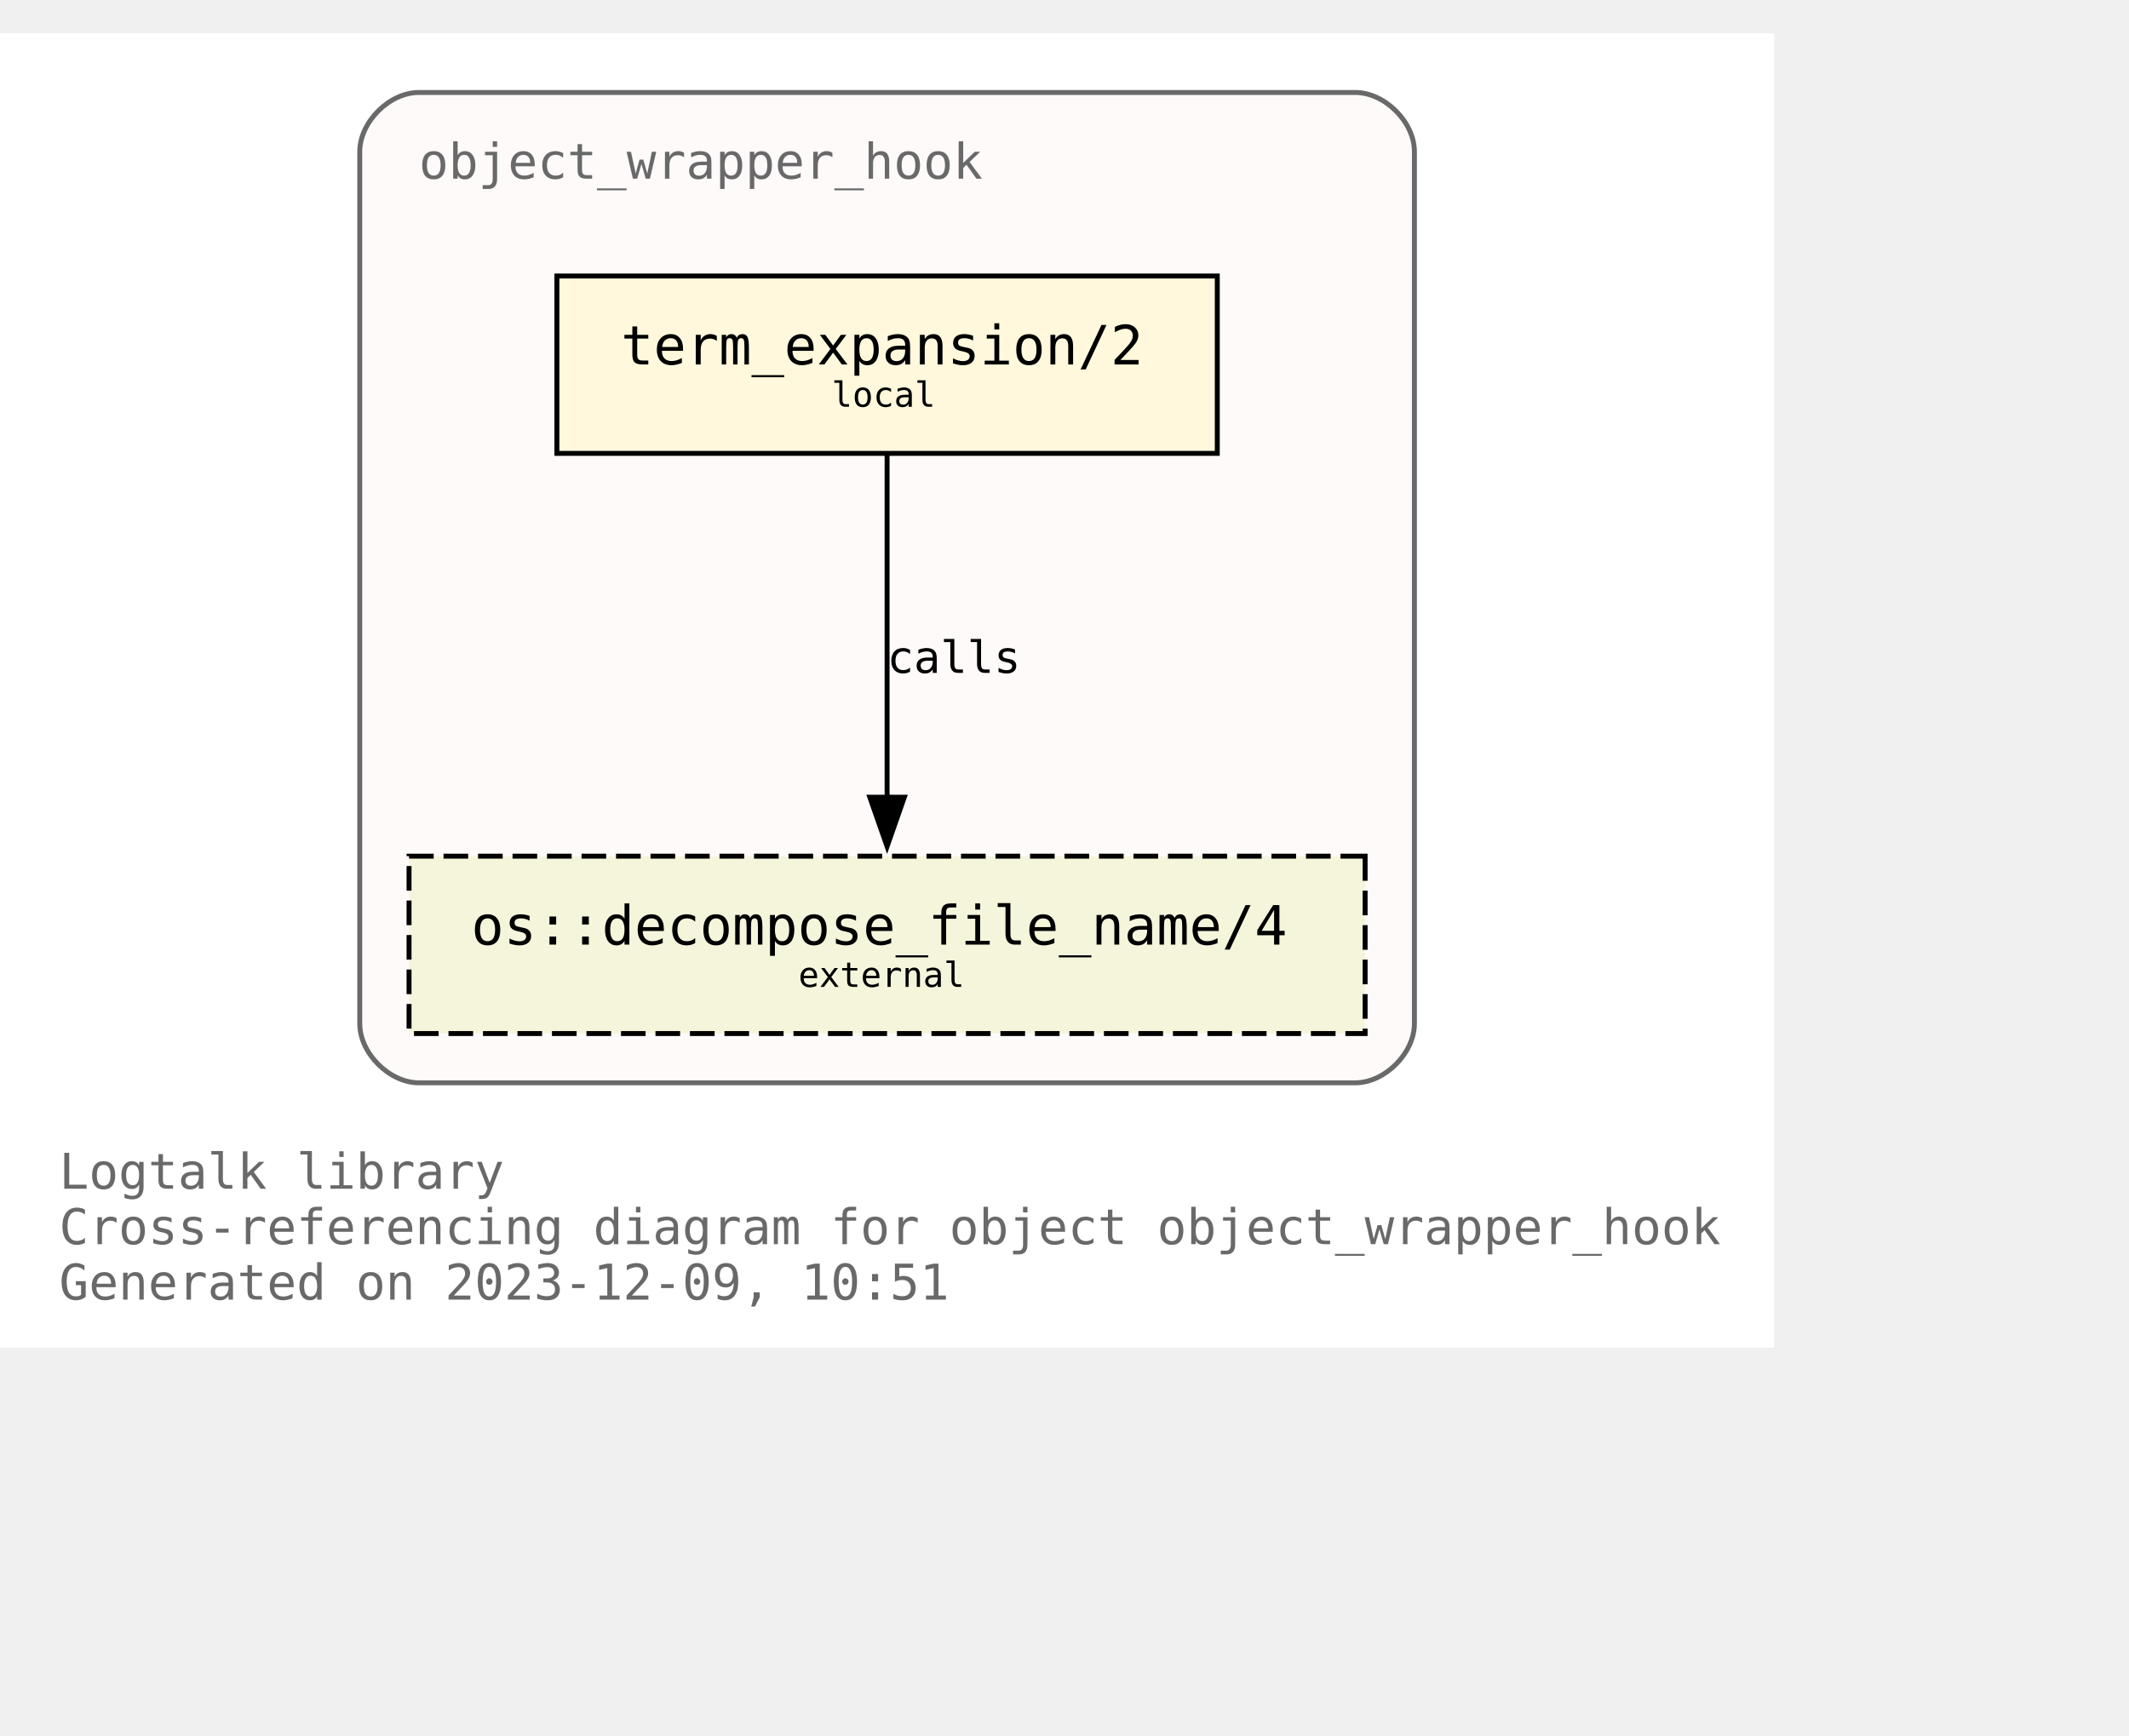
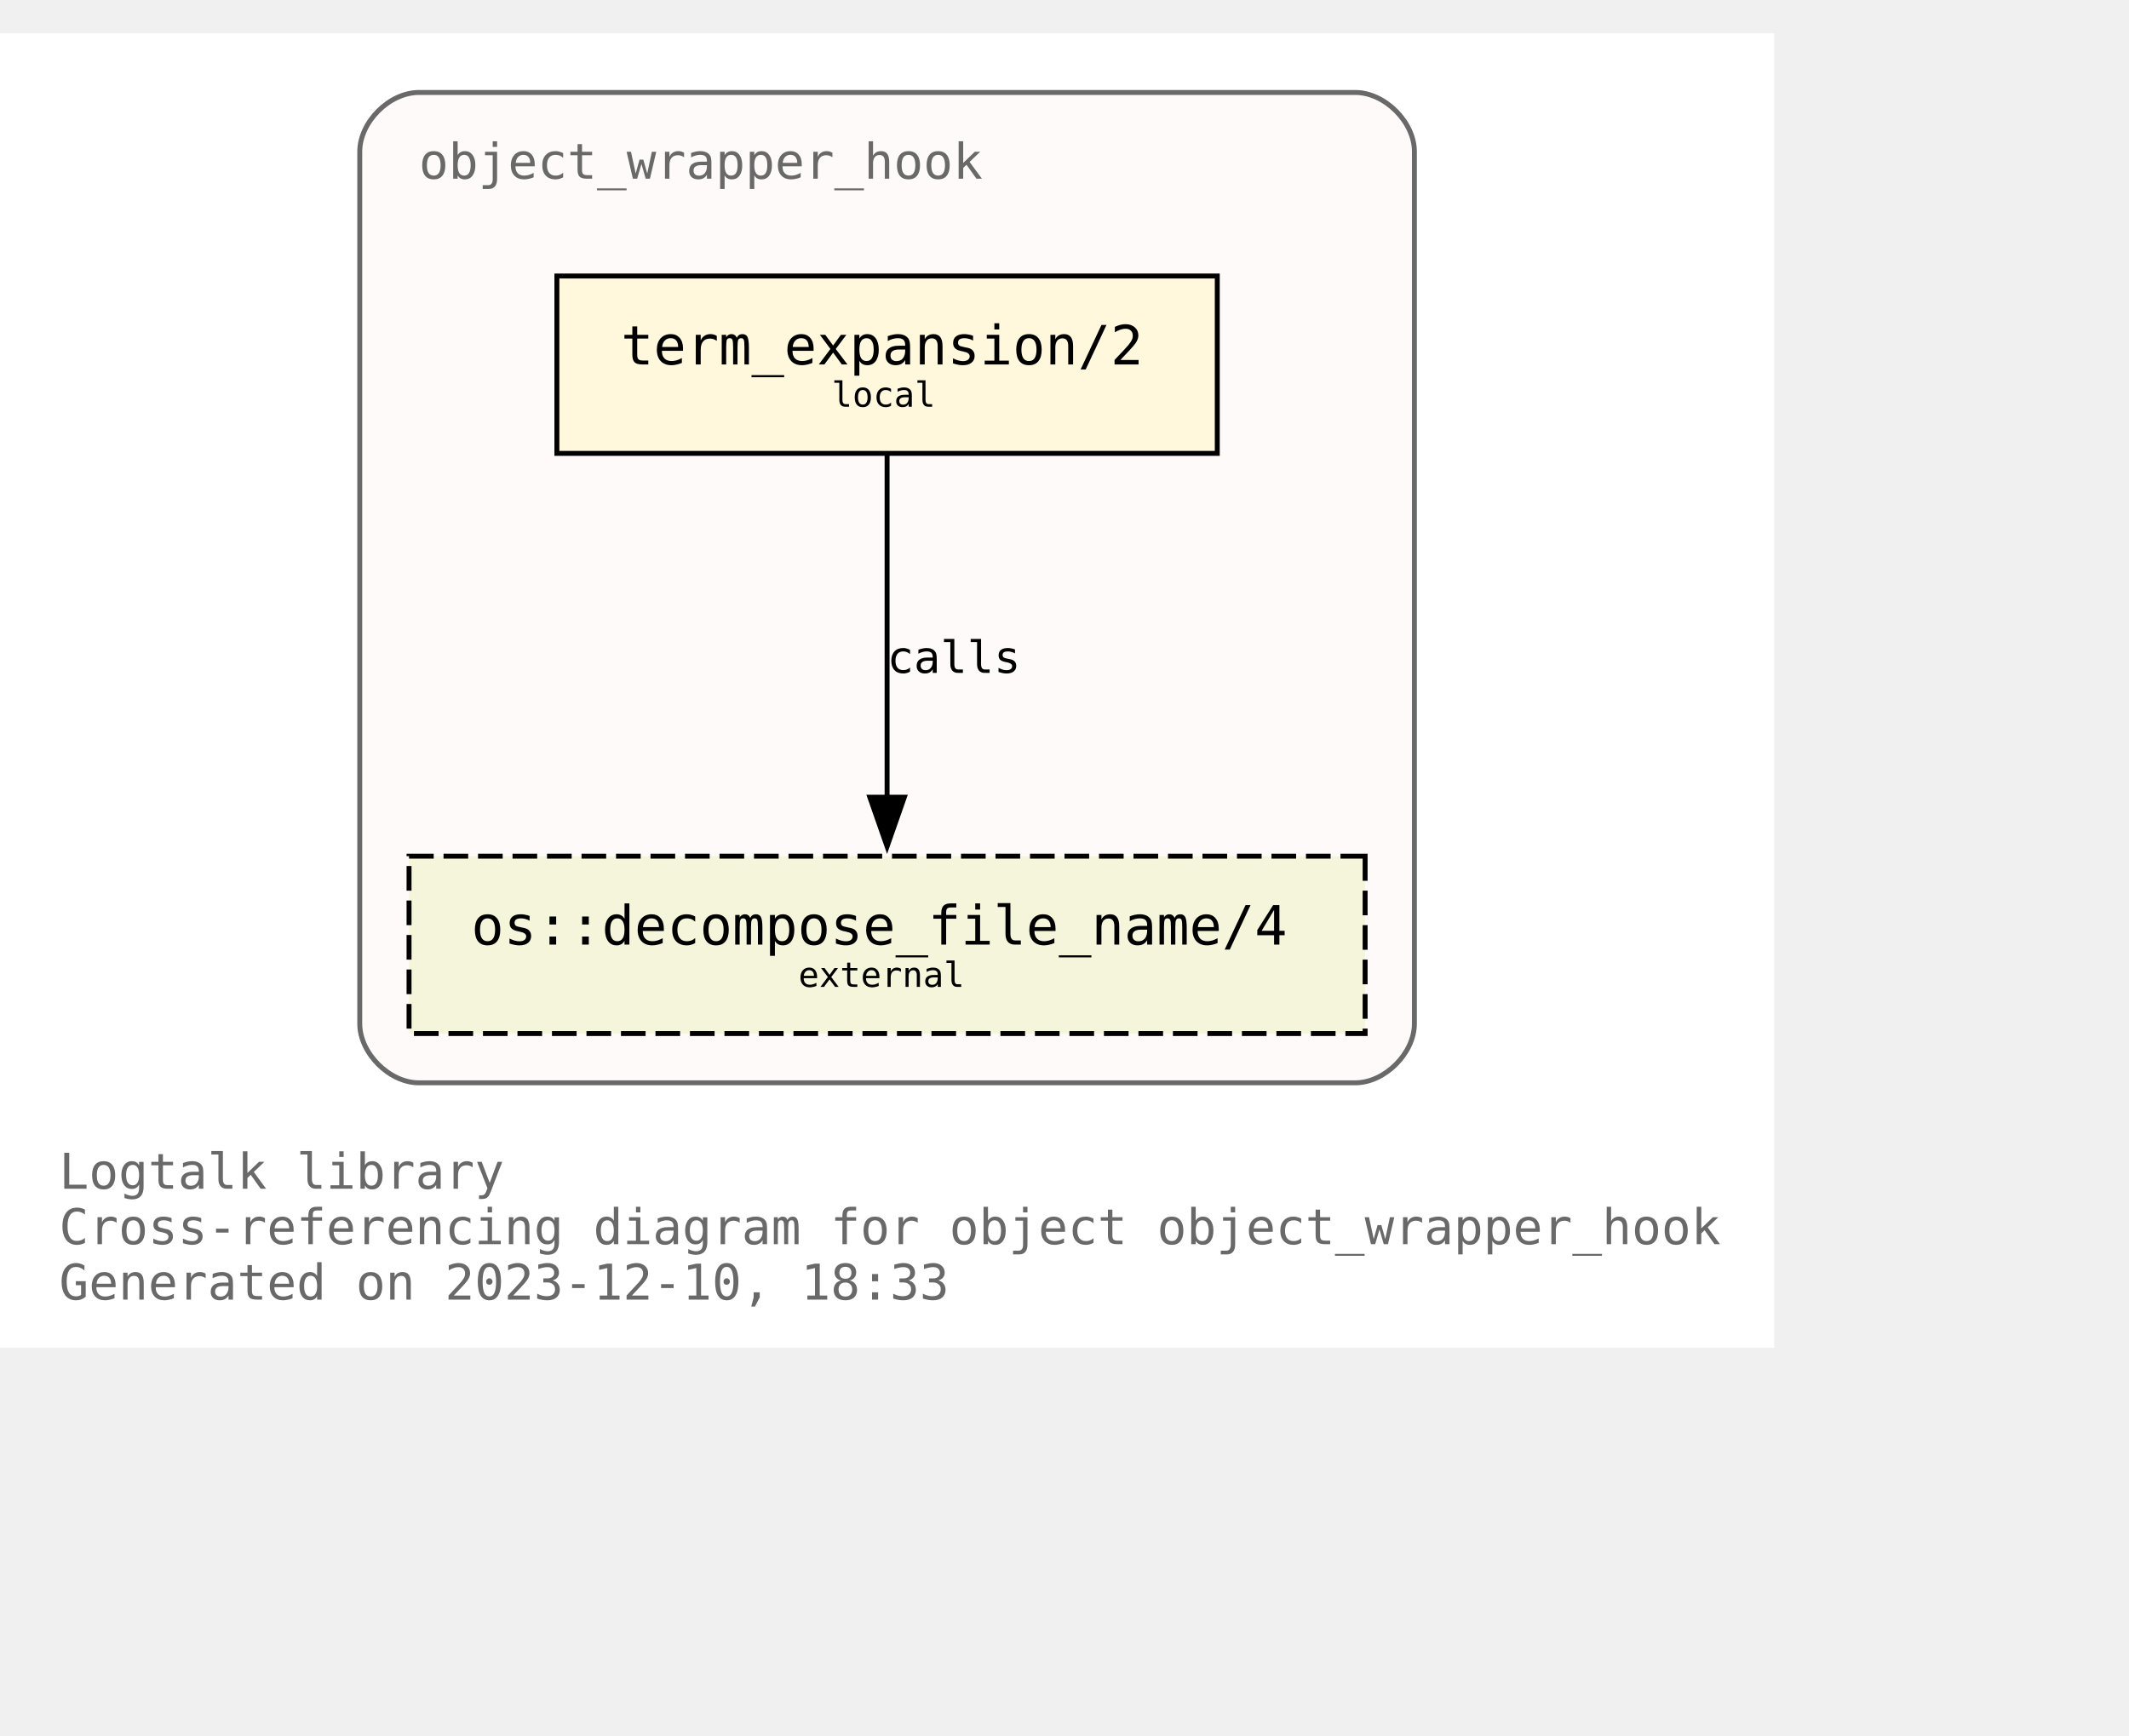
<svg xmlns="http://www.w3.org/2000/svg" xmlns:xlink="http://www.w3.org/1999/xlink" width="504pt" height="411pt" viewBox="72.00 72.00 432.00 338.75">
  <g id="graph0" class="graph" transform="scale(1 1) rotate(0) translate(76 334.75)">
    <polygon fill="white" stroke="none" points="-4,4 -4,-262.75 356,-262.75 356,4 -4,4" />
    <text text-anchor="start" x="8" y="-28.25" font-family="Monospace" font-size="10.00" fill="dimgray">Logtalk library</text>
    <text text-anchor="start" x="8" y="-17" font-family="Monospace" font-size="10.00" fill="dimgray">Cross-referencing diagram for object object_wrapper_hook</text>
-     <text text-anchor="start" x="8" y="-5.75" font-family="Monospace" font-size="10.00" fill="dimgray">Generated on 2023-12-09, 10:51</text>
+     <text text-anchor="start" x="8" y="-5.75" font-family="Monospace" font-size="10.00" fill="dimgray">Generated on 2023-12-10, 18:33</text>
    <g id="clust1" class="cluster">
      <g id="a_clust1">
        <a xlink:title="object_wrapper_hook">
          <path fill="snow" stroke="dimgray" d="M81,-49.75C81,-49.75 271,-49.75 271,-49.75 277,-49.75 283,-55.75 283,-61.75 283,-61.75 283,-238.75 283,-238.75 283,-244.75 277,-250.75 271,-250.75 271,-250.75 81,-250.75 81,-250.75 75,-250.75 69,-244.75 69,-238.75 69,-238.75 69,-61.75 69,-61.75 69,-55.75 75,-49.75 81,-49.75" />
          <g id="a_clust1_0">
-             <a xlink:href="https://github.com/LogtalkDotOrg/logtalk3/tree/9cbb5930878e702633c8e4f862a2abef79807d04/library/hook_objects/object_wrapper_hook.lgt" xlink:title="https://github.com/LogtalkDotOrg/logtalk3/tree/9cbb5930878e702633c8e4f862a2abef79807d04/library/hook_objects/object_wrapper_hook.lgt">
+             <a xlink:href="https://github.com/LogtalkDotOrg/logtalk3/tree/7cec2429f209d86910ca23f865e7887e013c4610/library/hook_objects/object_wrapper_hook.lgt" xlink:title="https://github.com/LogtalkDotOrg/logtalk3/tree/7cec2429f209d86910ca23f865e7887e013c4610/library/hook_objects/object_wrapper_hook.lgt">
              <text text-anchor="start" x="81" y="-233.25" font-family="Monospace" font-size="10.00" fill="dimgray">object_wrapper_hook</text>
            </a>
          </g>
        </a>
      </g>
    </g>
    <g id="node1" class="node">
      <g id="a_node1">
-         <a xlink:href="https://github.com/LogtalkDotOrg/logtalk3/tree/9cbb5930878e702633c8e4f862a2abef79807d04/library/hook_objects/object_wrapper_hook.lgt#L39" xlink:title="https://github.com/LogtalkDotOrg/logtalk3/tree/9cbb5930878e702633c8e4f862a2abef79807d04/library/hook_objects/object_wrapper_hook.lgt#L39">
+         <a xlink:href="https://github.com/LogtalkDotOrg/logtalk3/tree/7cec2429f209d86910ca23f865e7887e013c4610/library/hook_objects/object_wrapper_hook.lgt#L39" xlink:title="https://github.com/LogtalkDotOrg/logtalk3/tree/7cec2429f209d86910ca23f865e7887e013c4610/library/hook_objects/object_wrapper_hook.lgt#L39">
          <polygon fill="cornsilk" stroke="black" points="243,-213.5 109,-213.5 109,-177.5 243,-177.5 243,-213.5" />
          <text text-anchor="start" x="116.88" y="-196.32" font-family="Monospace" font-size="9.00"> </text>
          <text text-anchor="start" x="122" y="-195.55" font-family="Monospace" font-size="11.00">term_expansion/2</text>
          <text text-anchor="start" x="229.88" y="-196.32" font-family="Monospace" font-size="9.00"> </text>
          <text text-anchor="start" x="116.88" y="-185.45" font-family="Monospace" font-size="9.00"> </text>
          <text text-anchor="start" x="164.75" y="-186.97" font-family="Monospace" font-size="7.00">local</text>
          <text text-anchor="start" x="229.88" y="-185.45" font-family="Monospace" font-size="9.00"> </text>
        </a>
      </g>
    </g>
    <g id="node2" class="node">
      <g id="a_node2">
        <a xlink:href="https://logtalk.org/library/osp_0.html#decompose_file_name/4" xlink:title="https://logtalk.org/library/osp_0.html#decompose_file_name/4">
          <polygon fill="beige" stroke="black" stroke-dasharray="5,2" points="273,-95.75 79,-95.75 79,-59.75 273,-59.75 273,-95.75" />
          <text text-anchor="start" x="86.88" y="-78.58" font-family="Monospace" font-size="9.00"> </text>
          <text text-anchor="start" x="91.62" y="-77.8" font-family="Monospace" font-size="11.00">os::decompose_file_name/4</text>
          <text text-anchor="start" x="259.88" y="-78.58" font-family="Monospace" font-size="9.00"> </text>
          <text text-anchor="start" x="86.88" y="-67.7" font-family="Monospace" font-size="9.00"> </text>
          <text text-anchor="start" x="158" y="-69.22" font-family="Monospace" font-size="7.00">external</text>
          <text text-anchor="start" x="259.88" y="-67.7" font-family="Monospace" font-size="9.00"> </text>
        </a>
      </g>
    </g>
    <g id="edge1" class="edge">
      <g id="a_edge1">
-         <a xlink:href="https://github.com/LogtalkDotOrg/logtalk3/tree/9cbb5930878e702633c8e4f862a2abef79807d04/library/hook_objects/object_wrapper_hook.lgt#L39" xlink:title="calls">
+         <a xlink:href="https://github.com/LogtalkDotOrg/logtalk3/tree/7cec2429f209d86910ca23f865e7887e013c4610/library/hook_objects/object_wrapper_hook.lgt#L39" xlink:title="calls">
          <path fill="none" stroke="black" d="M176,-177.17C176,-158.76 176,-129.35 176,-107.46" />
          <polygon fill="black" stroke="black" points="179.5,-107.71 176,-97.71 172.5,-107.71 179.5,-107.71" />
        </a>
      </g>
      <g id="a_edge1-label">
-         <a xlink:href="https://github.com/LogtalkDotOrg/logtalk3/tree/9cbb5930878e702633c8e4f862a2abef79807d04/library/hook_objects/object_wrapper_hook.lgt#L39" xlink:title="https://github.com/LogtalkDotOrg/logtalk3/tree/9cbb5930878e702633c8e4f862a2abef79807d04/library/hook_objects/object_wrapper_hook.lgt#L39">
+         <a xlink:href="https://github.com/LogtalkDotOrg/logtalk3/tree/7cec2429f209d86910ca23f865e7887e013c4610/library/hook_objects/object_wrapper_hook.lgt#L39" xlink:title="https://github.com/LogtalkDotOrg/logtalk3/tree/7cec2429f209d86910ca23f865e7887e013c4610/library/hook_objects/object_wrapper_hook.lgt#L39">
          <text text-anchor="start" x="176" y="-132.95" font-family="Monospace" font-size="9.00">calls</text>
        </a>
      </g>
    </g>
  </g>
</svg>
